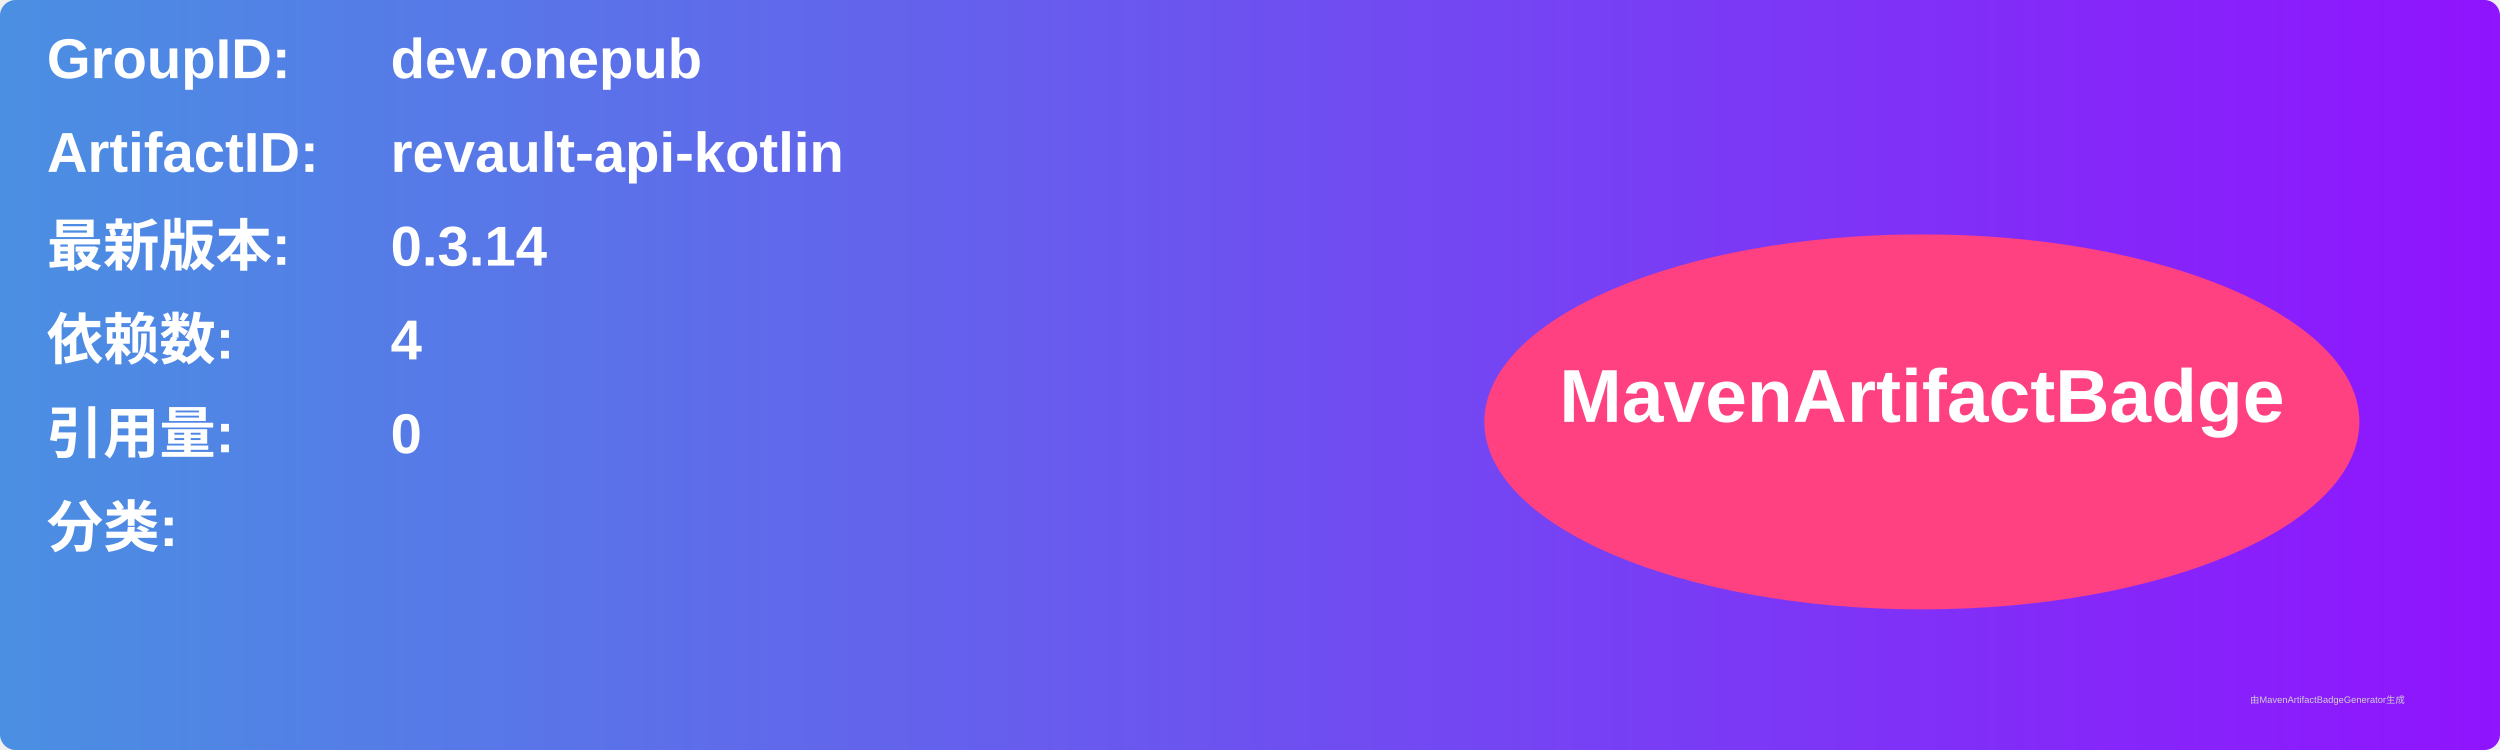
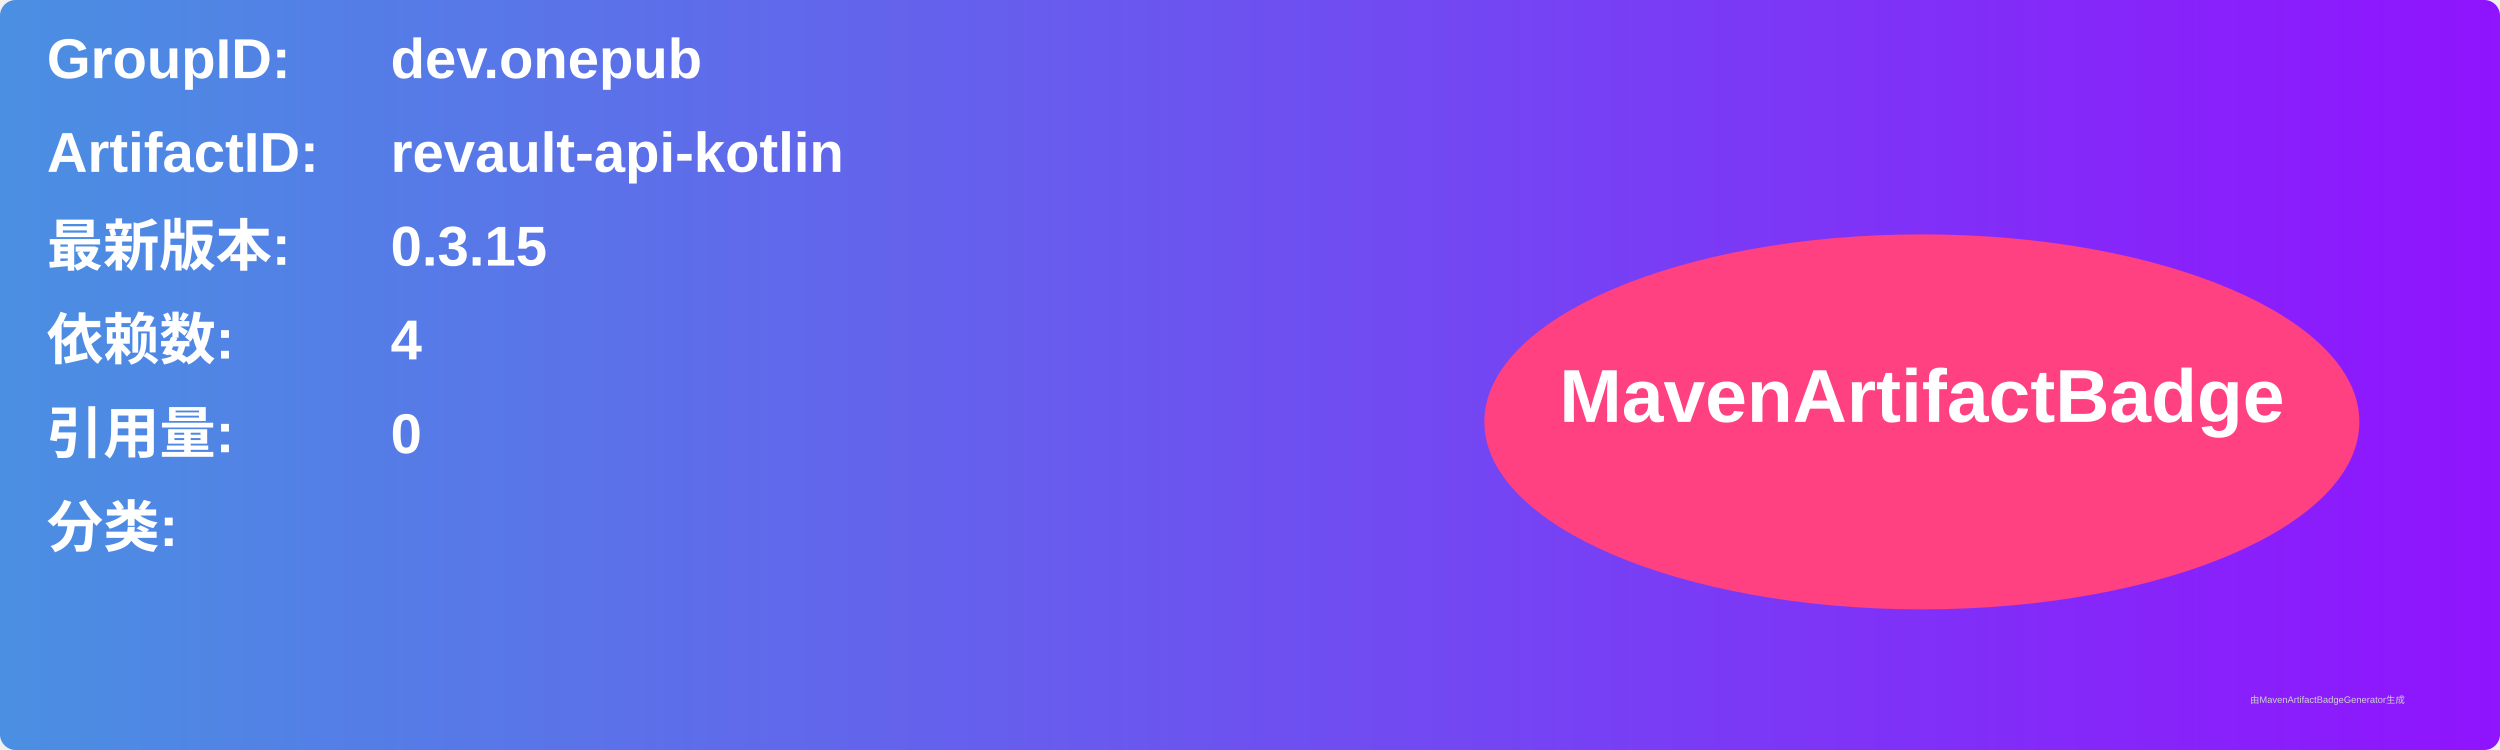
<svg xmlns="http://www.w3.org/2000/svg" width="800" height="240" viewBox="0 0 800 240">
  <linearGradient id="grad" x1="0%" y1="0%" x2="100%" y2="0%">
    <stop offset="0%" stop-color="#4a90e2" />
    <stop offset="100%" stop-color="#9013fe" />
  </linearGradient>
  <rect width="100%" height="100%" rx="5" ry="5" fill="url(#grad)" />
  <g transform="translate(15, 15)">
    <text x="0" y="10" font-family="Arial" font-size="18" fill="white" font-weight="bold" width="260">GroupID:</text>
    <text x="110" y="10" font-family="Arial" font-size="18" fill="white" font-weight="bold" width="460">dev.onepub</text>
    <text x="0" y="40" font-family="Arial" font-size="18" fill="white" font-weight="bold" width="260">ArtifactID:</text>
    <text x="110" y="40" font-family="Arial" font-size="18" fill="white" font-weight="bold" width="460">revault-api-kotlin</text>
    <text x="0" y="70" font-family="Arial" font-size="18" fill="white" font-weight="bold">最新版本:</text>
    <text x="110" y="70" font-family="Arial" font-size="18" fill="white" font-weight="bold">
-       <tspan font-weight="bold">0.3.14</tspan>
+       <tspan font-weight="bold">0.3.15</tspan>
    </text>
    <text x="0" y="100" font-family="Arial" font-size="18" fill="white" font-weight="bold">依赖数: </text>
    <text x="110" y="100" font-family="Arial" font-size="18" fill="white">
      <tspan font-weight="bold">4</tspan>
    </text>
    <text x="0" y="130" font-family="Arial" font-size="18" fill="white" font-weight="bold">引用量: </text>
    <text x="110" y="130" font-family="Arial" font-size="18" fill="white">
      <tspan font-weight="bold">0</tspan>
    </text>
    <text x="0" y="160" font-family="Arial" font-size="18" fill="white" font-weight="bold">分类:</text>
    <text x="10" y="190" font-family="Arial" font-size="10" fill="white">
      <tspan font-weight="bold" />
    </text>
    <ellipse cx="600" cy="120" rx="140" ry="60" fill="#ff4081" />
    <text x="600" y="120" text-anchor="middle" font-family="Arial" font-size="24" fill="white" font-weight="bold">MavenArtifactBadge</text>
  </g>
  <text x="720" y="225" font-family="Arial" font-size="3" fill="#d0d0d0">由MavenArtifactBadgeGenerator生成</text>
</svg>
